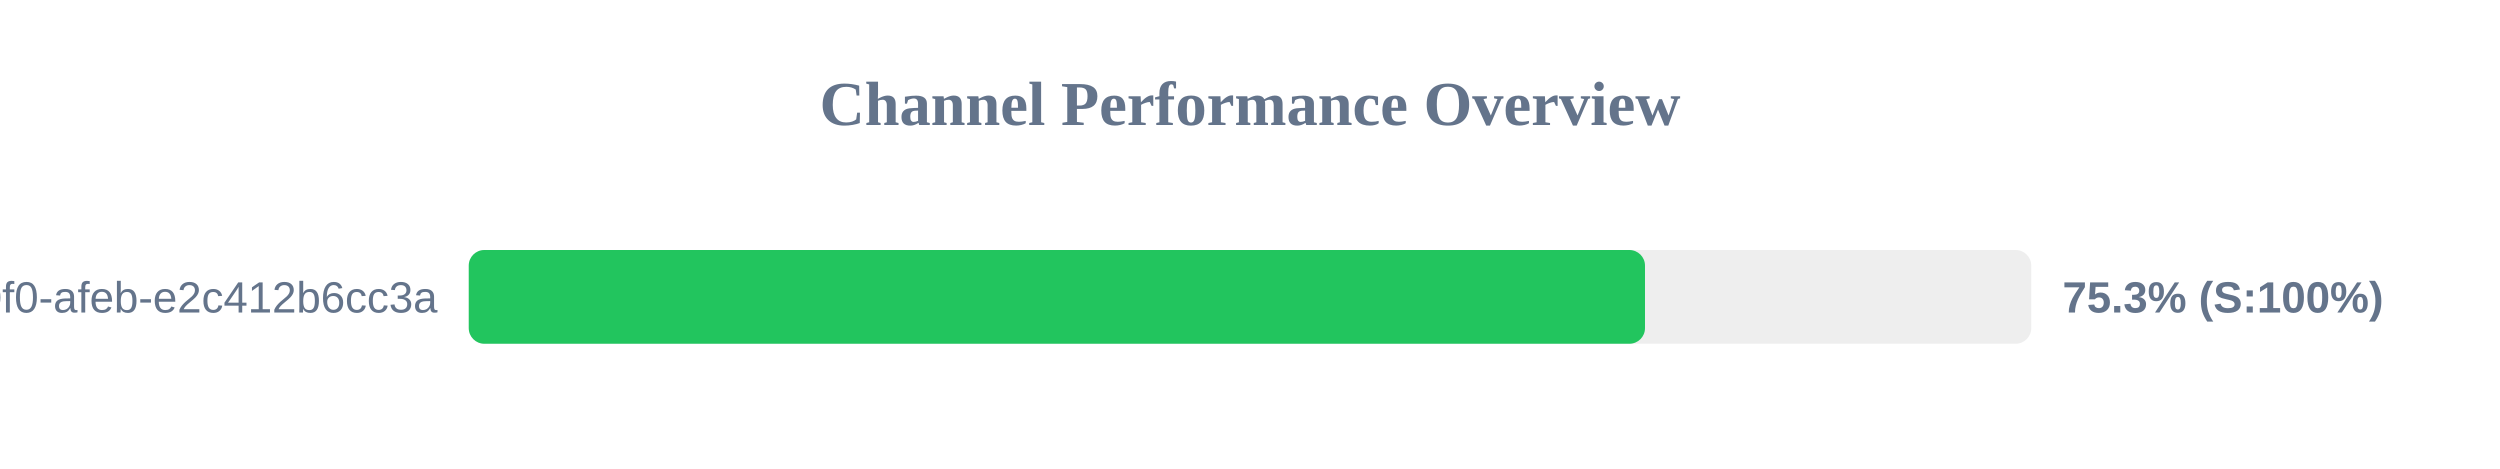
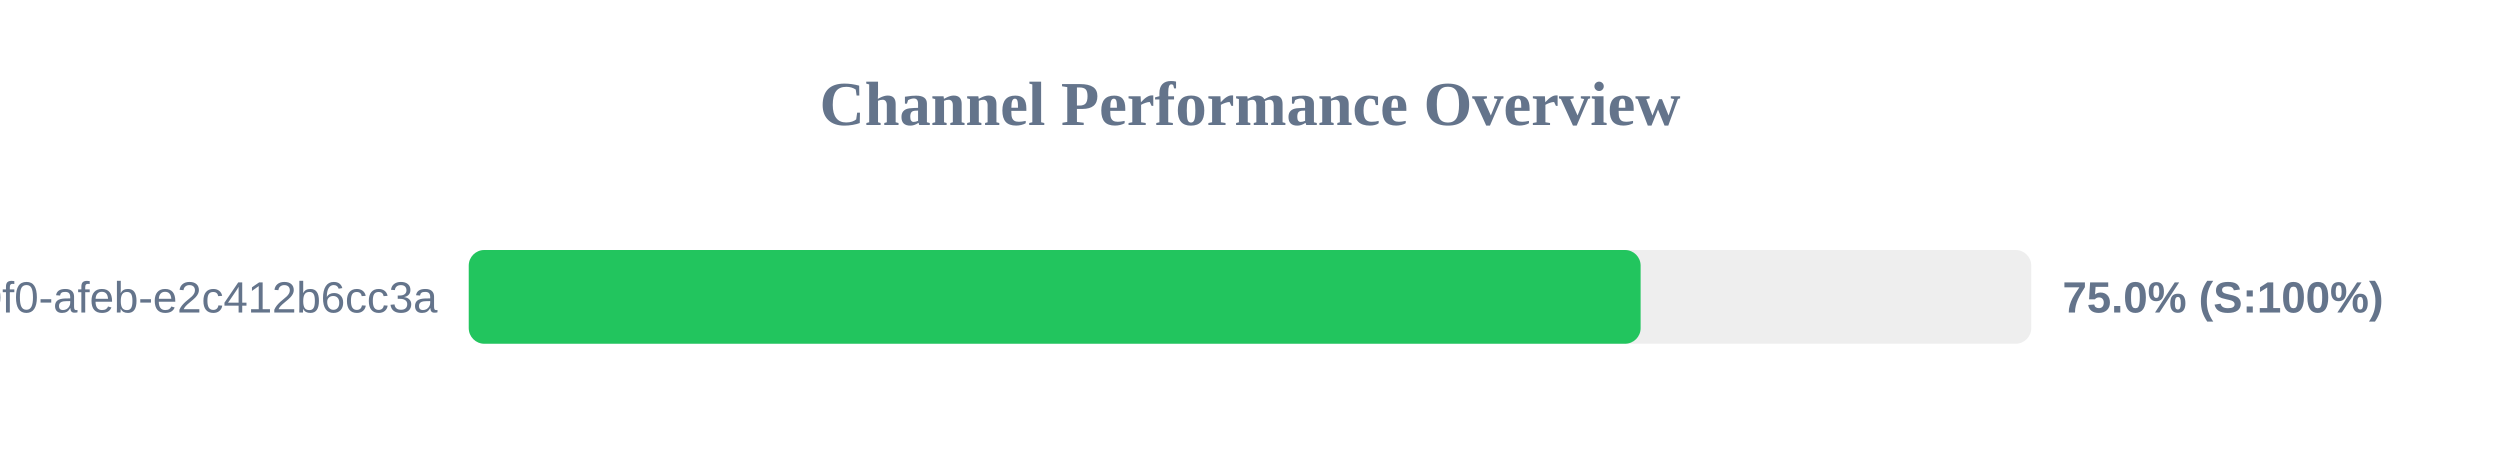
<svg xmlns="http://www.w3.org/2000/svg" width="800" height="150" version="1.1">
  <style>
        .row { font: 14px Arial; fill: #64748b; }
        .score { font: bold 14px Arial; fill: #64748b; }
    </style>
  <text x="400" y="40" text-anchor="middle" font-size="20px" font-weight="bold" fill="#64748b">Channel Performance Overview</text>
  <rect x="150" y="80" width="500" height="30" fill="#eee" rx="5" />
-   <rect x="150" y="80" width="376.4" height="30" fill="#22c55e" rx="5" />
+   <rect x="150" y="80" width="375.0" height="30" fill="#22c55e" rx="5" />
  <text x="140" y="100" text-anchor="end" class="row">?uuid=c6e02cd8-ce11-40f0-afeb-e2c412b6cc3a</text>
-   <text x="660" y="100" text-anchor="start" class="score">75.3% (S:100%)</text>
+   <text x="660" y="100" text-anchor="start" class="score">75.0% (S:100%)</text>
</svg>
